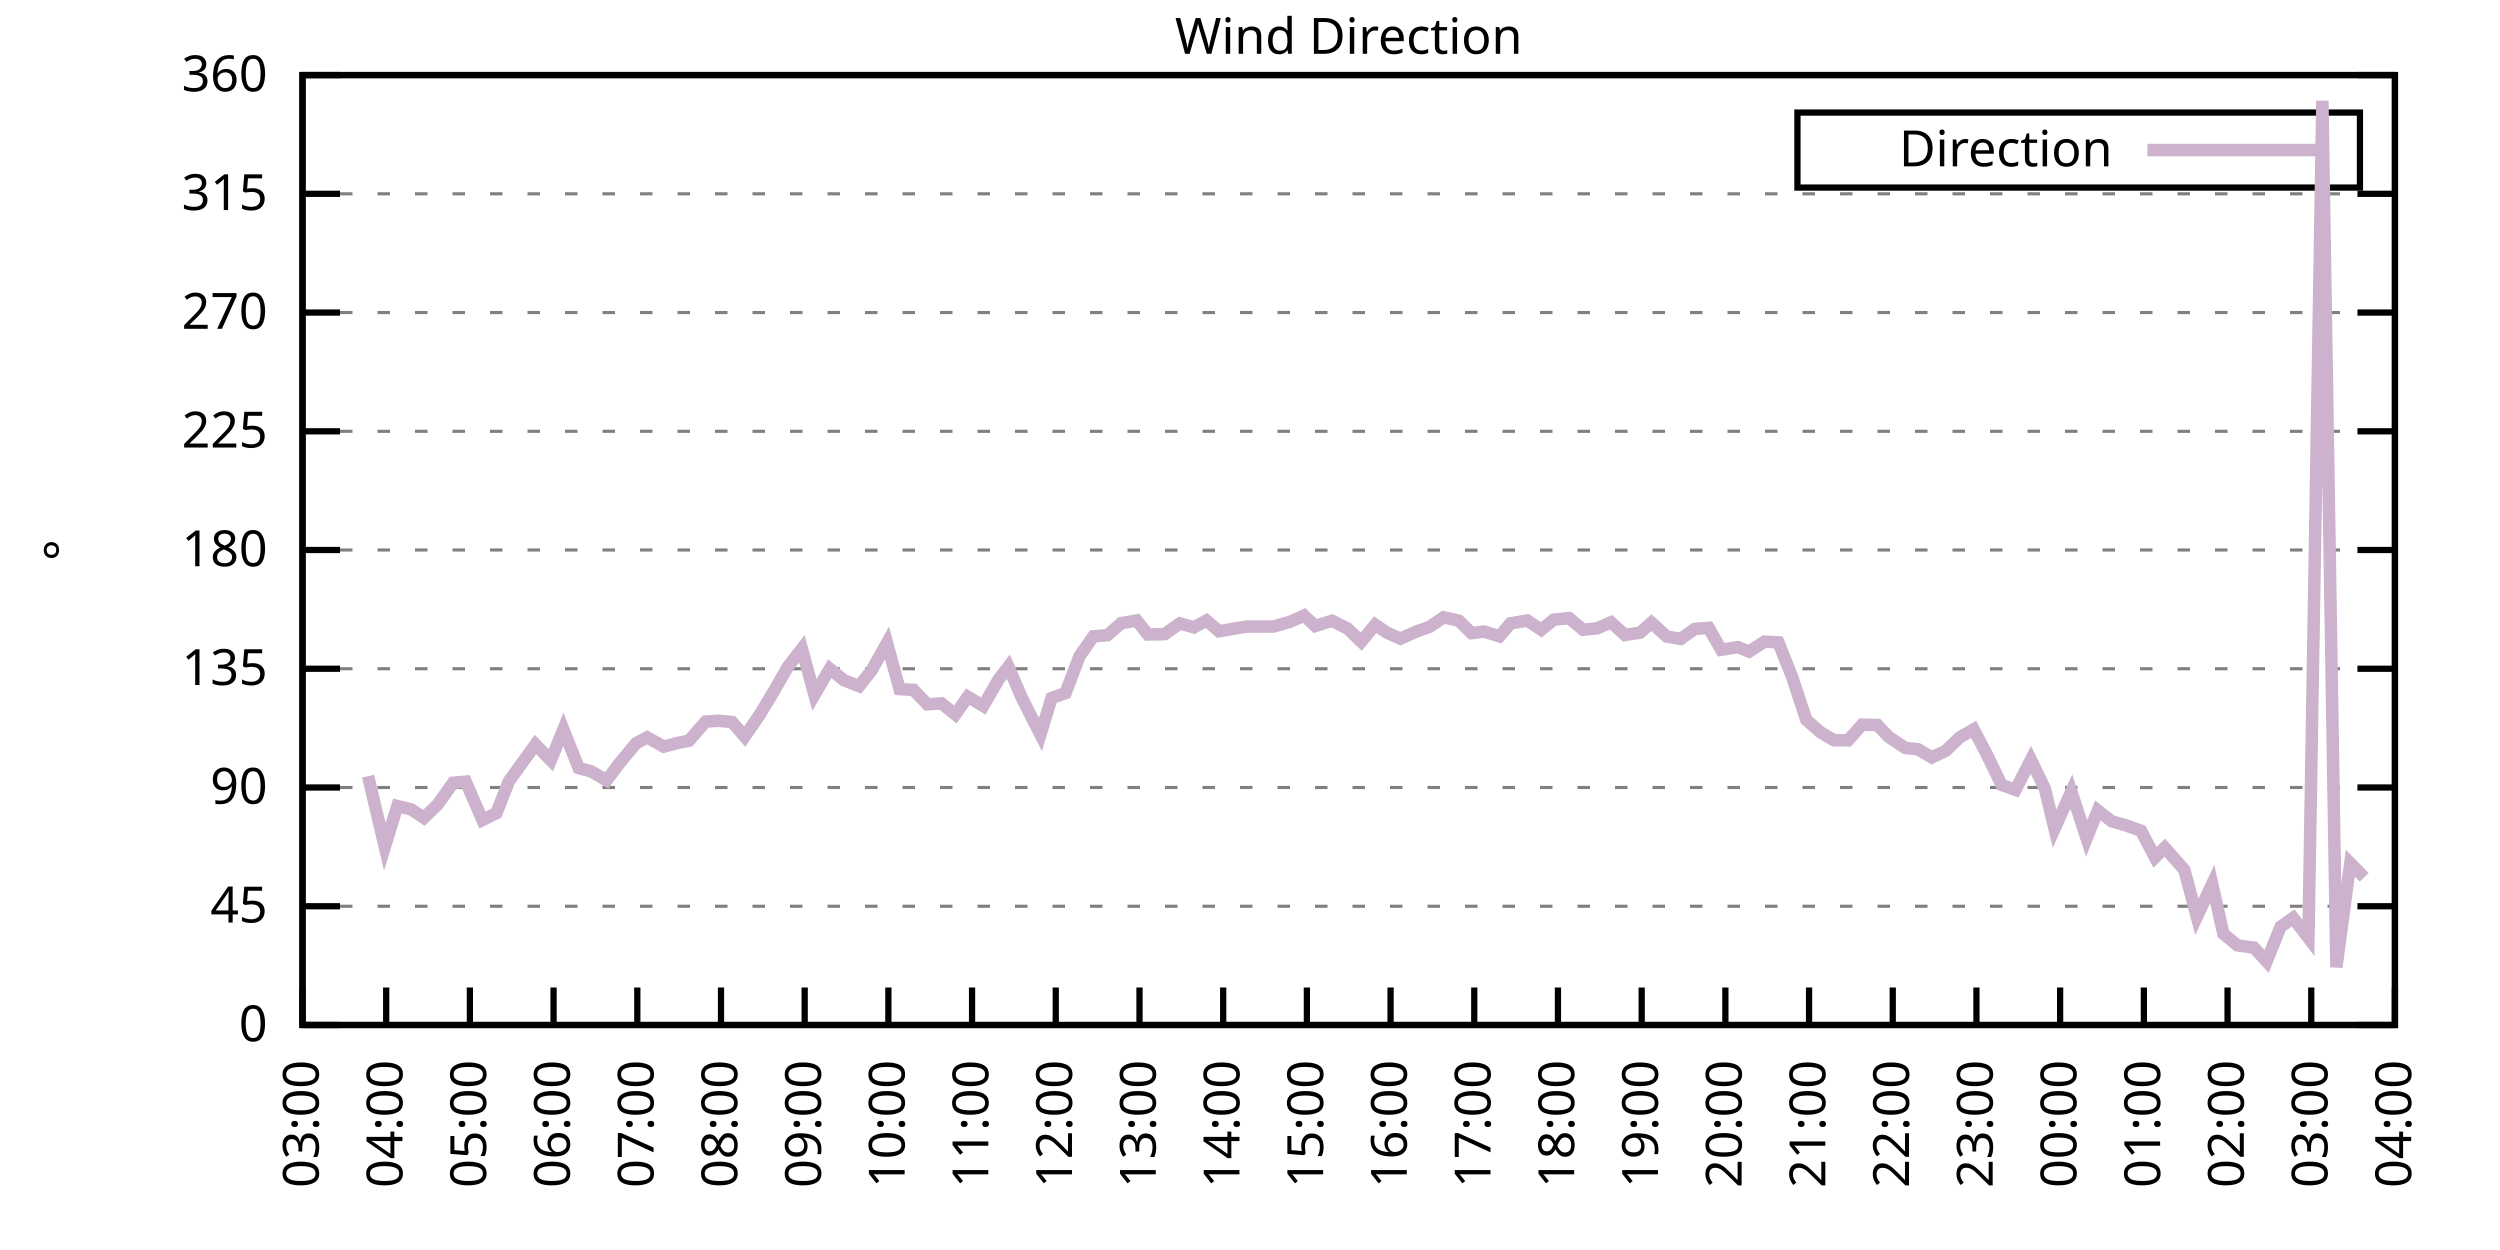
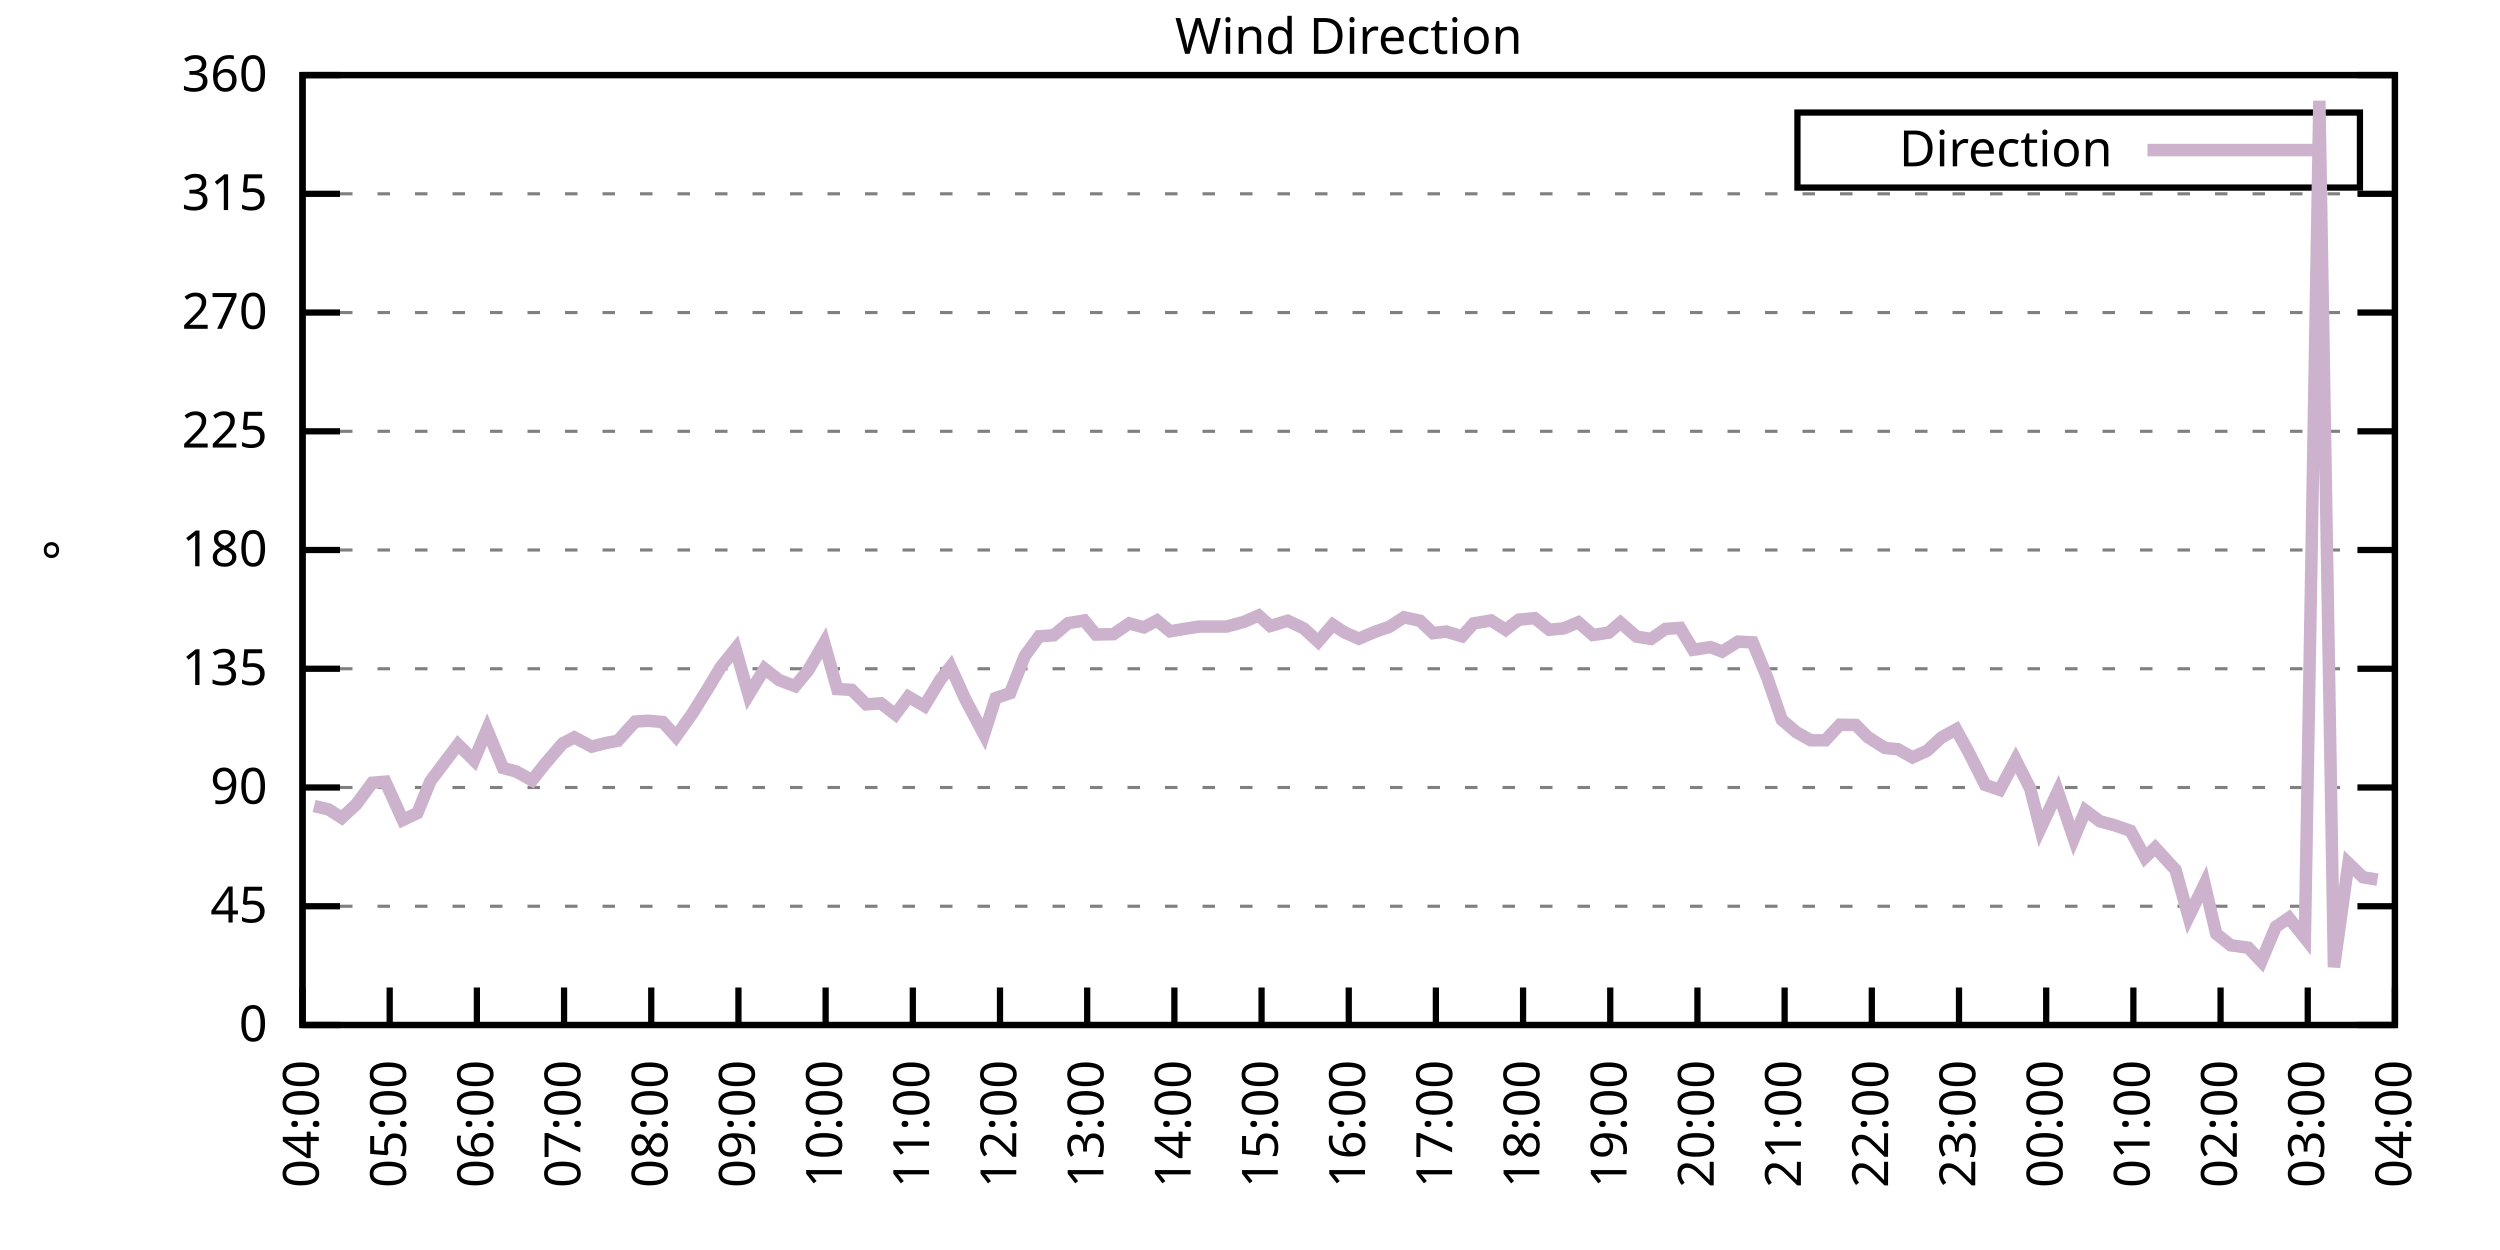
<svg xmlns="http://www.w3.org/2000/svg" xmlns:xlink="http://www.w3.org/1999/xlink" width="400" height="200" viewBox="0 0 400 200">
  <g id="gnuplot_canvas">
    <rect x="0" y="0" width="400" height="200" fill="none" />
    <defs>
      <circle id="gpDot" r="0.5" stroke-width="0.5" stroke="currentColor" />
      <path id="gpPt0" stroke-width="0.333" stroke="currentColor" d="M-1,0 h2 M0,-1 v2" />
      <path id="gpPt1" stroke-width="0.333" stroke="currentColor" d="M-1,-1 L1,1 M1,-1 L-1,1" />
      <path id="gpPt2" stroke-width="0.333" stroke="currentColor" d="M-1,0 L1,0 M0,-1 L0,1 M-1,-1 L1,1 M-1,1 L1,-1" />
      <rect id="gpPt3" stroke-width="0.333" stroke="currentColor" x="-1" y="-1" width="2" height="2" />
      <rect id="gpPt4" stroke-width="0.333" stroke="currentColor" fill="currentColor" x="-1" y="-1" width="2" height="2" />
      <circle id="gpPt5" stroke-width="0.333" stroke="currentColor" cx="0" cy="0" r="1" />
      <use xlink:href="#gpPt5" id="gpPt6" fill="currentColor" stroke="none" />
      <path id="gpPt7" stroke-width="0.333" stroke="currentColor" d="M0,-1.33 L-1.33,0.67 L1.33,0.67 z" />
      <use xlink:href="#gpPt7" id="gpPt8" fill="currentColor" stroke="none" />
      <use xlink:href="#gpPt7" id="gpPt9" stroke="currentColor" transform="rotate(180)" />
      <use xlink:href="#gpPt9" id="gpPt10" fill="currentColor" stroke="none" />
      <use xlink:href="#gpPt3" id="gpPt11" stroke="currentColor" transform="rotate(45)" />
      <use xlink:href="#gpPt11" id="gpPt12" fill="currentColor" stroke="none" />
      <path id="gpPt13" stroke-width="0.333" stroke="currentColor" d="M0,1.330 L1.265,0.411 L0.782,-1.067 L-0.782,-1.076 L-1.265,0.411 z" />
      <use xlink:href="#gpPt13" id="gpPt14" fill="currentColor" stroke="none" />
      <filter id="textbox" filterUnits="objectBoundingBox" x="0" y="0" height="1" width="1">
        <feFlood flood-color="white" flood-opacity="1" result="bgnd" />
        <feComposite in="SourceGraphic" in2="bgnd" operator="atop" />
      </filter>
      <filter id="greybox" filterUnits="objectBoundingBox" x="0" y="0" height="1" width="1">
        <feFlood flood-color="lightgrey" flood-opacity="1" result="grey" />
        <feComposite in="SourceGraphic" in2="grey" operator="atop" />
      </filter>
    </defs>
    <g fill="none" color="white" stroke="currentColor" stroke-width="1.00" stroke-linecap="butt" stroke-linejoin="miter">
</g>
    <g fill="none" color="black" stroke="currentColor" stroke-width="1.00" stroke-linecap="butt" stroke-linejoin="miter">
      <g stroke="none" shape-rendering="crispEdges">
        <polygon fill="rgb(255, 255, 255)" points="48.40,164.00 383.18,164.00 383.18,12.02 48.40,12.02 " />
      </g>
    </g>
    <g fill="none" color="black" stroke="currentColor" stroke-width="1.00" stroke-linecap="butt" stroke-linejoin="miter">
</g>
    <g fill="none" color="black" stroke="black" stroke-width="0.50" stroke-linecap="butt" stroke-linejoin="miter">
</g>
    <g fill="none" color="gray" stroke="currentColor" stroke-width="0.50" stroke-linecap="butt" stroke-linejoin="miter">
      <path stroke="gray" stroke-dasharray="2,4" class="gridline" d="M48.40,164.00 L383.19,164.00  " />
    </g>
    <g fill="none" color="gray" stroke="gray" stroke-width="1.00" stroke-linecap="butt" stroke-linejoin="miter">
</g>
    <g fill="none" color="black" stroke="currentColor" stroke-width="1.00" stroke-linecap="butt" stroke-linejoin="miter">
      <path stroke="black" d="M48.40,164.00 L54.40,164.00 M383.19,164.00 L377.19,164.00  " />
      <g transform="translate(42.80,166.60)" stroke="none" fill="black" font-family="Sans" font-size="8.00" text-anchor="end">
        <text>
          <tspan font-family="Sans"> 0</tspan>
        </text>
      </g>
    </g>
    <g fill="none" color="black" stroke="currentColor" stroke-width="1.00" stroke-linecap="butt" stroke-linejoin="miter">
</g>
    <g fill="none" color="black" stroke="black" stroke-width="0.50" stroke-linecap="butt" stroke-linejoin="miter">
</g>
    <g fill="none" color="gray" stroke="currentColor" stroke-width="0.50" stroke-linecap="butt" stroke-linejoin="miter">
      <path stroke="gray" stroke-dasharray="2,4" class="gridline" d="M48.40,145.00 L383.19,145.00  " />
    </g>
    <g fill="none" color="gray" stroke="gray" stroke-width="1.00" stroke-linecap="butt" stroke-linejoin="miter">
</g>
    <g fill="none" color="black" stroke="currentColor" stroke-width="1.00" stroke-linecap="butt" stroke-linejoin="miter">
      <path stroke="black" d="M48.40,145.00 L54.40,145.00 M383.19,145.00 L377.19,145.00  " />
      <g transform="translate(42.80,147.60)" stroke="none" fill="black" font-family="Sans" font-size="8.00" text-anchor="end">
        <text>
          <tspan font-family="Sans"> 45</tspan>
        </text>
      </g>
    </g>
    <g fill="none" color="black" stroke="currentColor" stroke-width="1.00" stroke-linecap="butt" stroke-linejoin="miter">
</g>
    <g fill="none" color="black" stroke="black" stroke-width="0.50" stroke-linecap="butt" stroke-linejoin="miter">
</g>
    <g fill="none" color="gray" stroke="currentColor" stroke-width="0.50" stroke-linecap="butt" stroke-linejoin="miter">
      <path stroke="gray" stroke-dasharray="2,4" class="gridline" d="M48.40,126.00 L383.19,126.00  " />
    </g>
    <g fill="none" color="gray" stroke="gray" stroke-width="1.00" stroke-linecap="butt" stroke-linejoin="miter">
</g>
    <g fill="none" color="black" stroke="currentColor" stroke-width="1.00" stroke-linecap="butt" stroke-linejoin="miter">
      <path stroke="black" d="M48.40,126.00 L54.40,126.00 M383.19,126.00 L377.19,126.00  " />
      <g transform="translate(42.80,128.60)" stroke="none" fill="black" font-family="Sans" font-size="8.00" text-anchor="end">
        <text>
          <tspan font-family="Sans"> 90</tspan>
        </text>
      </g>
    </g>
    <g fill="none" color="black" stroke="currentColor" stroke-width="1.00" stroke-linecap="butt" stroke-linejoin="miter">
</g>
    <g fill="none" color="black" stroke="black" stroke-width="0.50" stroke-linecap="butt" stroke-linejoin="miter">
</g>
    <g fill="none" color="gray" stroke="currentColor" stroke-width="0.50" stroke-linecap="butt" stroke-linejoin="miter">
      <path stroke="gray" stroke-dasharray="2,4" class="gridline" d="M48.40,107.00 L383.19,107.00  " />
    </g>
    <g fill="none" color="gray" stroke="gray" stroke-width="1.00" stroke-linecap="butt" stroke-linejoin="miter">
</g>
    <g fill="none" color="black" stroke="currentColor" stroke-width="1.00" stroke-linecap="butt" stroke-linejoin="miter">
      <path stroke="black" d="M48.40,107.00 L54.40,107.00 M383.19,107.00 L377.19,107.00  " />
      <g transform="translate(42.80,109.60)" stroke="none" fill="black" font-family="Sans" font-size="8.00" text-anchor="end">
        <text>
          <tspan font-family="Sans"> 135</tspan>
        </text>
      </g>
    </g>
    <g fill="none" color="black" stroke="currentColor" stroke-width="1.00" stroke-linecap="butt" stroke-linejoin="miter">
</g>
    <g fill="none" color="black" stroke="black" stroke-width="0.50" stroke-linecap="butt" stroke-linejoin="miter">
</g>
    <g fill="none" color="gray" stroke="currentColor" stroke-width="0.50" stroke-linecap="butt" stroke-linejoin="miter">
      <path stroke="gray" stroke-dasharray="2,4" class="gridline" d="M48.40,88.00 L383.19,88.00  " />
    </g>
    <g fill="none" color="gray" stroke="gray" stroke-width="1.00" stroke-linecap="butt" stroke-linejoin="miter">
</g>
    <g fill="none" color="black" stroke="currentColor" stroke-width="1.00" stroke-linecap="butt" stroke-linejoin="miter">
      <path stroke="black" d="M48.40,88.00 L54.40,88.00 M383.19,88.00 L377.19,88.00  " />
      <g transform="translate(42.80,90.60)" stroke="none" fill="black" font-family="Sans" font-size="8.00" text-anchor="end">
        <text>
          <tspan font-family="Sans"> 180</tspan>
        </text>
      </g>
    </g>
    <g fill="none" color="black" stroke="currentColor" stroke-width="1.00" stroke-linecap="butt" stroke-linejoin="miter">
</g>
    <g fill="none" color="black" stroke="black" stroke-width="0.50" stroke-linecap="butt" stroke-linejoin="miter">
</g>
    <g fill="none" color="gray" stroke="currentColor" stroke-width="0.50" stroke-linecap="butt" stroke-linejoin="miter">
      <path stroke="gray" stroke-dasharray="2,4" class="gridline" d="M48.40,69.01 L383.19,69.01  " />
    </g>
    <g fill="none" color="gray" stroke="gray" stroke-width="1.00" stroke-linecap="butt" stroke-linejoin="miter">
</g>
    <g fill="none" color="black" stroke="currentColor" stroke-width="1.00" stroke-linecap="butt" stroke-linejoin="miter">
      <path stroke="black" d="M48.40,69.01 L54.40,69.01 M383.19,69.01 L377.19,69.01  " />
      <g transform="translate(42.80,71.61)" stroke="none" fill="black" font-family="Sans" font-size="8.00" text-anchor="end">
        <text>
          <tspan font-family="Sans"> 225</tspan>
        </text>
      </g>
    </g>
    <g fill="none" color="black" stroke="currentColor" stroke-width="1.00" stroke-linecap="butt" stroke-linejoin="miter">
</g>
    <g fill="none" color="black" stroke="black" stroke-width="0.50" stroke-linecap="butt" stroke-linejoin="miter">
</g>
    <g fill="none" color="gray" stroke="currentColor" stroke-width="0.50" stroke-linecap="butt" stroke-linejoin="miter">
      <path stroke="gray" stroke-dasharray="2,4" class="gridline" d="M48.40,50.01 L383.19,50.01  " />
    </g>
    <g fill="none" color="gray" stroke="gray" stroke-width="1.00" stroke-linecap="butt" stroke-linejoin="miter">
</g>
    <g fill="none" color="black" stroke="currentColor" stroke-width="1.00" stroke-linecap="butt" stroke-linejoin="miter">
      <path stroke="black" d="M48.40,50.01 L54.40,50.01 M383.19,50.01 L377.19,50.01  " />
      <g transform="translate(42.80,52.61)" stroke="none" fill="black" font-family="Sans" font-size="8.00" text-anchor="end">
        <text>
          <tspan font-family="Sans"> 270</tspan>
        </text>
      </g>
    </g>
    <g fill="none" color="black" stroke="currentColor" stroke-width="1.00" stroke-linecap="butt" stroke-linejoin="miter">
</g>
    <g fill="none" color="black" stroke="black" stroke-width="0.50" stroke-linecap="butt" stroke-linejoin="miter">
</g>
    <g fill="none" color="gray" stroke="currentColor" stroke-width="0.50" stroke-linecap="butt" stroke-linejoin="miter">
      <path stroke="gray" stroke-dasharray="2,4" class="gridline" d="M48.40,31.01 L383.19,31.01  " />
    </g>
    <g fill="none" color="gray" stroke="gray" stroke-width="1.00" stroke-linecap="butt" stroke-linejoin="miter">
</g>
    <g fill="none" color="black" stroke="currentColor" stroke-width="1.00" stroke-linecap="butt" stroke-linejoin="miter">
      <path stroke="black" d="M48.40,31.01 L54.40,31.01 M383.19,31.01 L377.19,31.01  " />
      <g transform="translate(42.80,33.61)" stroke="none" fill="black" font-family="Sans" font-size="8.00" text-anchor="end">
        <text>
          <tspan font-family="Sans"> 315</tspan>
        </text>
      </g>
    </g>
    <g fill="none" color="black" stroke="currentColor" stroke-width="1.00" stroke-linecap="butt" stroke-linejoin="miter">
</g>
    <g fill="none" color="black" stroke="black" stroke-width="0.50" stroke-linecap="butt" stroke-linejoin="miter">
</g>
    <g fill="none" color="gray" stroke="currentColor" stroke-width="0.50" stroke-linecap="butt" stroke-linejoin="miter">
      <path stroke="gray" stroke-dasharray="2,4" class="gridline" d="M48.40,12.01 L383.19,12.01  " />
    </g>
    <g fill="none" color="gray" stroke="gray" stroke-width="1.00" stroke-linecap="butt" stroke-linejoin="miter">
</g>
    <g fill="none" color="black" stroke="currentColor" stroke-width="1.00" stroke-linecap="butt" stroke-linejoin="miter">
      <path stroke="black" d="M48.40,12.01 L54.40,12.01 M383.19,12.01 L377.19,12.01  " />
      <g transform="translate(42.80,14.61)" stroke="none" fill="black" font-family="Sans" font-size="8.00" text-anchor="end">
        <text>
          <tspan font-family="Sans"> 360</tspan>
        </text>
      </g>
    </g>
    <g fill="none" color="black" stroke="currentColor" stroke-width="1.00" stroke-linecap="butt" stroke-linejoin="miter">
      <path stroke="black" d="M48.40,164.00 L48.40,158.00  " />
      <g transform="translate(51.00,169.60) rotate(270.00)" stroke="none" fill="black" font-family="Sans" font-size="8.00" text-anchor="end">
        <text>
-           <tspan font-family="Sans">03:00</tspan>
-         </text>
-       </g>
-     </g>
-     <g fill="none" color="black" stroke="currentColor" stroke-width="1.00" stroke-linecap="butt" stroke-linejoin="miter">
-       <path stroke="black" d="M61.79,164.00 L61.79,158.00  " />
-       <g transform="translate(64.39,169.60) rotate(270.00)" stroke="none" fill="black" font-family="Sans" font-size="8.00" text-anchor="end">
-         <text>
          <tspan font-family="Sans">04:00</tspan>
        </text>
      </g>
    </g>
    <g fill="none" color="black" stroke="currentColor" stroke-width="1.00" stroke-linecap="butt" stroke-linejoin="miter">
-       <path stroke="black" d="M75.18,164.00 L75.18,158.00  " />
-       <g transform="translate(77.78,169.60) rotate(270.00)" stroke="none" fill="black" font-family="Sans" font-size="8.00" text-anchor="end">
+       <path stroke="black" d="M62.35,164.00 L62.35,158.00  " />
+       <g transform="translate(64.95,169.60) rotate(270.00)" stroke="none" fill="black" font-family="Sans" font-size="8.00" text-anchor="end">
        <text>
          <tspan font-family="Sans">05:00</tspan>
        </text>
      </g>
    </g>
    <g fill="none" color="black" stroke="currentColor" stroke-width="1.00" stroke-linecap="butt" stroke-linejoin="miter">
-       <path stroke="black" d="M88.57,164.00 L88.57,158.00  " />
-       <g transform="translate(91.17,169.60) rotate(270.00)" stroke="none" fill="black" font-family="Sans" font-size="8.00" text-anchor="end">
+       <path stroke="black" d="M76.30,164.00 L76.30,158.00  " />
+       <g transform="translate(78.90,169.60) rotate(270.00)" stroke="none" fill="black" font-family="Sans" font-size="8.00" text-anchor="end">
        <text>
          <tspan font-family="Sans">06:00</tspan>
        </text>
      </g>
    </g>
    <g fill="none" color="black" stroke="currentColor" stroke-width="1.00" stroke-linecap="butt" stroke-linejoin="miter">
-       <path stroke="black" d="M101.97,164.00 L101.97,158.00  " />
-       <g transform="translate(104.57,169.60) rotate(270.00)" stroke="none" fill="black" font-family="Sans" font-size="8.00" text-anchor="end">
+       <path stroke="black" d="M90.25,164.00 L90.25,158.00  " />
+       <g transform="translate(92.85,169.60) rotate(270.00)" stroke="none" fill="black" font-family="Sans" font-size="8.00" text-anchor="end">
        <text>
          <tspan font-family="Sans">07:00</tspan>
        </text>
      </g>
    </g>
    <g fill="none" color="black" stroke="currentColor" stroke-width="1.00" stroke-linecap="butt" stroke-linejoin="miter">
-       <path stroke="black" d="M115.36,164.00 L115.36,158.00  " />
-       <g transform="translate(117.96,169.60) rotate(270.00)" stroke="none" fill="black" font-family="Sans" font-size="8.00" text-anchor="end">
+       <path stroke="black" d="M104.20,164.00 L104.20,158.00  " />
+       <g transform="translate(106.80,169.60) rotate(270.00)" stroke="none" fill="black" font-family="Sans" font-size="8.00" text-anchor="end">
        <text>
          <tspan font-family="Sans">08:00</tspan>
        </text>
      </g>
    </g>
    <g fill="none" color="black" stroke="currentColor" stroke-width="1.00" stroke-linecap="butt" stroke-linejoin="miter">
-       <path stroke="black" d="M128.75,164.00 L128.75,158.00  " />
-       <g transform="translate(131.35,169.60) rotate(270.00)" stroke="none" fill="black" font-family="Sans" font-size="8.00" text-anchor="end">
+       <path stroke="black" d="M118.15,164.00 L118.15,158.00  " />
+       <g transform="translate(120.75,169.60) rotate(270.00)" stroke="none" fill="black" font-family="Sans" font-size="8.00" text-anchor="end">
        <text>
          <tspan font-family="Sans">09:00</tspan>
        </text>
      </g>
    </g>
    <g fill="none" color="black" stroke="currentColor" stroke-width="1.00" stroke-linecap="butt" stroke-linejoin="miter">
-       <path stroke="black" d="M142.14,164.00 L142.14,158.00  " />
-       <g transform="translate(144.74,169.60) rotate(270.00)" stroke="none" fill="black" font-family="Sans" font-size="8.00" text-anchor="end">
+       <path stroke="black" d="M132.10,164.00 L132.10,158.00  " />
+       <g transform="translate(134.70,169.60) rotate(270.00)" stroke="none" fill="black" font-family="Sans" font-size="8.00" text-anchor="end">
        <text>
          <tspan font-family="Sans">10:00</tspan>
        </text>
      </g>
    </g>
    <g fill="none" color="black" stroke="currentColor" stroke-width="1.00" stroke-linecap="butt" stroke-linejoin="miter">
-       <path stroke="black" d="M155.53,164.00 L155.53,158.00  " />
-       <g transform="translate(158.13,169.60) rotate(270.00)" stroke="none" fill="black" font-family="Sans" font-size="8.00" text-anchor="end">
+       <path stroke="black" d="M146.05,164.00 L146.05,158.00  " />
+       <g transform="translate(148.65,169.60) rotate(270.00)" stroke="none" fill="black" font-family="Sans" font-size="8.00" text-anchor="end">
        <text>
          <tspan font-family="Sans">11:00</tspan>
        </text>
      </g>
    </g>
    <g fill="none" color="black" stroke="currentColor" stroke-width="1.00" stroke-linecap="butt" stroke-linejoin="miter">
-       <path stroke="black" d="M168.92,164.00 L168.92,158.00  " />
-       <g transform="translate(171.52,169.60) rotate(270.00)" stroke="none" fill="black" font-family="Sans" font-size="8.00" text-anchor="end">
+       <path stroke="black" d="M160.00,164.00 L160.00,158.00  " />
+       <g transform="translate(162.60,169.60) rotate(270.00)" stroke="none" fill="black" font-family="Sans" font-size="8.00" text-anchor="end">
        <text>
          <tspan font-family="Sans">12:00</tspan>
        </text>
      </g>
    </g>
    <g fill="none" color="black" stroke="currentColor" stroke-width="1.00" stroke-linecap="butt" stroke-linejoin="miter">
-       <path stroke="black" d="M182.32,164.00 L182.32,158.00  " />
-       <g transform="translate(184.92,169.60) rotate(270.00)" stroke="none" fill="black" font-family="Sans" font-size="8.00" text-anchor="end">
+       <path stroke="black" d="M173.95,164.00 L173.95,158.00  " />
+       <g transform="translate(176.55,169.60) rotate(270.00)" stroke="none" fill="black" font-family="Sans" font-size="8.00" text-anchor="end">
        <text>
          <tspan font-family="Sans">13:00</tspan>
        </text>
      </g>
    </g>
    <g fill="none" color="black" stroke="currentColor" stroke-width="1.00" stroke-linecap="butt" stroke-linejoin="miter">
-       <path stroke="black" d="M195.71,164.00 L195.71,158.00  " />
-       <g transform="translate(198.31,169.60) rotate(270.00)" stroke="none" fill="black" font-family="Sans" font-size="8.00" text-anchor="end">
+       <path stroke="black" d="M187.90,164.00 L187.90,158.00  " />
+       <g transform="translate(190.50,169.60) rotate(270.00)" stroke="none" fill="black" font-family="Sans" font-size="8.00" text-anchor="end">
        <text>
          <tspan font-family="Sans">14:00</tspan>
        </text>
      </g>
    </g>
    <g fill="none" color="black" stroke="currentColor" stroke-width="1.00" stroke-linecap="butt" stroke-linejoin="miter">
-       <path stroke="black" d="M209.10,164.00 L209.10,158.00  " />
-       <g transform="translate(211.70,169.60) rotate(270.00)" stroke="none" fill="black" font-family="Sans" font-size="8.00" text-anchor="end">
+       <path stroke="black" d="M201.85,164.00 L201.85,158.00  " />
+       <g transform="translate(204.45,169.60) rotate(270.00)" stroke="none" fill="black" font-family="Sans" font-size="8.00" text-anchor="end">
        <text>
          <tspan font-family="Sans">15:00</tspan>
        </text>
      </g>
    </g>
    <g fill="none" color="black" stroke="currentColor" stroke-width="1.00" stroke-linecap="butt" stroke-linejoin="miter">
-       <path stroke="black" d="M222.49,164.00 L222.49,158.00  " />
-       <g transform="translate(225.09,169.60) rotate(270.00)" stroke="none" fill="black" font-family="Sans" font-size="8.00" text-anchor="end">
+       <path stroke="black" d="M215.80,164.00 L215.80,158.00  " />
+       <g transform="translate(218.40,169.60) rotate(270.00)" stroke="none" fill="black" font-family="Sans" font-size="8.00" text-anchor="end">
        <text>
          <tspan font-family="Sans">16:00</tspan>
        </text>
      </g>
    </g>
    <g fill="none" color="black" stroke="currentColor" stroke-width="1.00" stroke-linecap="butt" stroke-linejoin="miter">
-       <path stroke="black" d="M235.88,164.00 L235.88,158.00  " />
-       <g transform="translate(238.48,169.60) rotate(270.00)" stroke="none" fill="black" font-family="Sans" font-size="8.00" text-anchor="end">
+       <path stroke="black" d="M229.74,164.00 L229.74,158.00  " />
+       <g transform="translate(232.34,169.60) rotate(270.00)" stroke="none" fill="black" font-family="Sans" font-size="8.00" text-anchor="end">
        <text>
          <tspan font-family="Sans">17:00</tspan>
        </text>
      </g>
    </g>
    <g fill="none" color="black" stroke="currentColor" stroke-width="1.00" stroke-linecap="butt" stroke-linejoin="miter">
-       <path stroke="black" d="M249.27,164.00 L249.27,158.00  " />
-       <g transform="translate(251.87,169.60) rotate(270.00)" stroke="none" fill="black" font-family="Sans" font-size="8.00" text-anchor="end">
+       <path stroke="black" d="M243.69,164.00 L243.69,158.00  " />
+       <g transform="translate(246.29,169.60) rotate(270.00)" stroke="none" fill="black" font-family="Sans" font-size="8.00" text-anchor="end">
        <text>
          <tspan font-family="Sans">18:00</tspan>
        </text>
      </g>
    </g>
    <g fill="none" color="black" stroke="currentColor" stroke-width="1.00" stroke-linecap="butt" stroke-linejoin="miter">
-       <path stroke="black" d="M262.67,164.00 L262.67,158.00  " />
-       <g transform="translate(265.27,169.60) rotate(270.00)" stroke="none" fill="black" font-family="Sans" font-size="8.00" text-anchor="end">
+       <path stroke="black" d="M257.64,164.00 L257.64,158.00  " />
+       <g transform="translate(260.24,169.60) rotate(270.00)" stroke="none" fill="black" font-family="Sans" font-size="8.00" text-anchor="end">
        <text>
          <tspan font-family="Sans">19:00</tspan>
        </text>
      </g>
    </g>
    <g fill="none" color="black" stroke="currentColor" stroke-width="1.00" stroke-linecap="butt" stroke-linejoin="miter">
-       <path stroke="black" d="M276.06,164.00 L276.06,158.00  " />
-       <g transform="translate(278.66,169.60) rotate(270.00)" stroke="none" fill="black" font-family="Sans" font-size="8.00" text-anchor="end">
+       <path stroke="black" d="M271.59,164.00 L271.59,158.00  " />
+       <g transform="translate(274.19,169.60) rotate(270.00)" stroke="none" fill="black" font-family="Sans" font-size="8.00" text-anchor="end">
        <text>
          <tspan font-family="Sans">20:00</tspan>
        </text>
      </g>
    </g>
    <g fill="none" color="black" stroke="currentColor" stroke-width="1.00" stroke-linecap="butt" stroke-linejoin="miter">
-       <path stroke="black" d="M289.45,164.00 L289.45,158.00  " />
-       <g transform="translate(292.05,169.60) rotate(270.00)" stroke="none" fill="black" font-family="Sans" font-size="8.00" text-anchor="end">
+       <path stroke="black" d="M285.54,164.00 L285.54,158.00  " />
+       <g transform="translate(288.14,169.60) rotate(270.00)" stroke="none" fill="black" font-family="Sans" font-size="8.00" text-anchor="end">
        <text>
          <tspan font-family="Sans">21:00</tspan>
        </text>
      </g>
    </g>
    <g fill="none" color="black" stroke="currentColor" stroke-width="1.00" stroke-linecap="butt" stroke-linejoin="miter">
-       <path stroke="black" d="M302.84,164.00 L302.84,158.00  " />
-       <g transform="translate(305.44,169.60) rotate(270.00)" stroke="none" fill="black" font-family="Sans" font-size="8.00" text-anchor="end">
+       <path stroke="black" d="M299.49,164.00 L299.49,158.00  " />
+       <g transform="translate(302.09,169.60) rotate(270.00)" stroke="none" fill="black" font-family="Sans" font-size="8.00" text-anchor="end">
        <text>
          <tspan font-family="Sans">22:00</tspan>
        </text>
      </g>
    </g>
    <g fill="none" color="black" stroke="currentColor" stroke-width="1.00" stroke-linecap="butt" stroke-linejoin="miter">
-       <path stroke="black" d="M316.23,164.00 L316.23,158.00  " />
-       <g transform="translate(318.83,169.60) rotate(270.00)" stroke="none" fill="black" font-family="Sans" font-size="8.00" text-anchor="end">
+       <path stroke="black" d="M313.44,164.00 L313.44,158.00  " />
+       <g transform="translate(316.04,169.60) rotate(270.00)" stroke="none" fill="black" font-family="Sans" font-size="8.00" text-anchor="end">
        <text>
          <tspan font-family="Sans">23:00</tspan>
        </text>
      </g>
    </g>
    <g fill="none" color="black" stroke="currentColor" stroke-width="1.00" stroke-linecap="butt" stroke-linejoin="miter">
-       <path stroke="black" d="M329.62,164.00 L329.62,158.00  " />
-       <g transform="translate(332.22,169.60) rotate(270.00)" stroke="none" fill="black" font-family="Sans" font-size="8.00" text-anchor="end">
+       <path stroke="black" d="M327.39,164.00 L327.39,158.00  " />
+       <g transform="translate(329.99,169.60) rotate(270.00)" stroke="none" fill="black" font-family="Sans" font-size="8.00" text-anchor="end">
        <text>
          <tspan font-family="Sans">00:00</tspan>
        </text>
      </g>
    </g>
    <g fill="none" color="black" stroke="currentColor" stroke-width="1.00" stroke-linecap="butt" stroke-linejoin="miter">
-       <path stroke="black" d="M343.02,164.00 L343.02,158.00  " />
-       <g transform="translate(345.62,169.60) rotate(270.00)" stroke="none" fill="black" font-family="Sans" font-size="8.00" text-anchor="end">
+       <path stroke="black" d="M341.34,164.00 L341.34,158.00  " />
+       <g transform="translate(343.94,169.60) rotate(270.00)" stroke="none" fill="black" font-family="Sans" font-size="8.00" text-anchor="end">
        <text>
          <tspan font-family="Sans">01:00</tspan>
        </text>
      </g>
    </g>
    <g fill="none" color="black" stroke="currentColor" stroke-width="1.00" stroke-linecap="butt" stroke-linejoin="miter">
-       <path stroke="black" d="M356.41,164.00 L356.41,158.00  " />
-       <g transform="translate(359.01,169.60) rotate(270.00)" stroke="none" fill="black" font-family="Sans" font-size="8.00" text-anchor="end">
+       <path stroke="black" d="M355.29,164.00 L355.29,158.00  " />
+       <g transform="translate(357.89,169.60) rotate(270.00)" stroke="none" fill="black" font-family="Sans" font-size="8.00" text-anchor="end">
        <text>
          <tspan font-family="Sans">02:00</tspan>
        </text>
      </g>
    </g>
    <g fill="none" color="black" stroke="currentColor" stroke-width="1.00" stroke-linecap="butt" stroke-linejoin="miter">
-       <path stroke="black" d="M369.80,164.00 L369.80,158.00  " />
-       <g transform="translate(372.40,169.60) rotate(270.00)" stroke="none" fill="black" font-family="Sans" font-size="8.00" text-anchor="end">
+       <path stroke="black" d="M369.24,164.00 L369.24,158.00  " />
+       <g transform="translate(371.84,169.60) rotate(270.00)" stroke="none" fill="black" font-family="Sans" font-size="8.00" text-anchor="end">
        <text>
          <tspan font-family="Sans">03:00</tspan>
        </text>
      </g>
    </g>
    <g fill="none" color="black" stroke="currentColor" stroke-width="1.00" stroke-linecap="butt" stroke-linejoin="miter">
      <path stroke="black" d="M383.19,164.00 L383.19,158.00  " />
      <g transform="translate(385.79,169.60) rotate(270.00)" stroke="none" fill="black" font-family="Sans" font-size="8.00" text-anchor="end">
        <text>
          <tspan font-family="Sans">04:00</tspan>
        </text>
      </g>
    </g>
    <g fill="none" color="black" stroke="currentColor" stroke-width="1.00" stroke-linecap="butt" stroke-linejoin="miter">
</g>
    <g fill="none" color="black" stroke="currentColor" stroke-width="1.00" stroke-linecap="butt" stroke-linejoin="miter">
      <path stroke="black" d="M48.40,12.01 L48.40,164.00 L383.19,164.00 L383.19,12.01 L48.40,12.01 Z  " />
    </g>
    <g fill="none" color="black" stroke="currentColor" stroke-width="1.00" stroke-linecap="butt" stroke-linejoin="miter">
</g>
    <g fill="none" color="black" stroke="currentColor" stroke-width="1.00" stroke-linecap="butt" stroke-linejoin="miter">
      <path stroke="black" d="M287.59,30.01 L287.59,18.01 L377.59,18.01 L377.59,30.01 L287.59,30.01 Z  " />
    </g>
    <g id="Wind_direction_plot_1">
      <g fill="none" color="white" stroke="black" stroke-width="2.00" stroke-linecap="butt" stroke-linejoin="miter">
</g>
      <g fill="none" color="black" stroke="currentColor" stroke-width="2.00" stroke-linecap="butt" stroke-linejoin="miter">
        <g transform="translate(337.99,26.61)" stroke="none" fill="black" font-family="Sans" font-size="8.00" text-anchor="end">
          <text>
            <tspan font-family="Sans">Direction</tspan>
          </text>
        </g>
      </g>
      <g fill="none" color="black" stroke="currentColor" stroke-width="2.00" stroke-linecap="butt" stroke-linejoin="miter">
-         <path stroke="rgb(204, 178, 204)" d="M343.59,24.01 L371.99,24.01 M58.89,124.19 L61.57,135.50 L63.58,128.96 L65.81,129.51 L67.82,130.86 L70.05,128.70   L72.50,125.24 L74.51,125.07 L77.19,131.20 L79.42,130.10 L81.43,124.99 L83.66,121.91 L85.67,119.12 L88.13,121.65   L90.14,116.71 L92.59,122.88 L94.60,123.43 L97.06,124.86 L99.06,122.20 L101.74,118.95 L103.53,117.98 L106.21,119.46   L108.44,118.87 L110.22,118.53 L112.90,115.45 L114.91,115.32 L117.14,115.53 L119.15,117.85 L121.61,114.27 L123.84,110.55   L126.07,106.67 L128.30,103.80 L130.31,111.18 L132.77,107.00 L135.00,108.82 L137.45,109.79 L139.46,107.26 L141.92,102.87   L143.93,110.25 L146.16,110.38 L148.39,112.70 L150.62,112.53 L152.85,114.31 L154.86,111.48 L157.32,112.96 L159.77,108.73   L161.34,106.67 L163.57,111.82 L166.47,117.52 L168.25,111.69 L170.49,110.89 L172.72,104.98 L174.95,101.81 L177.18,101.64   L179.41,99.70 L181.87,99.28 L183.66,101.52 L186.33,101.47 L188.79,99.74 L191.02,100.38 L193.03,99.28 L195.04,101.01   L197.72,100.54 L199.50,100.25 L201.96,100.25 L203.74,100.25 L206.42,99.49 L208.65,98.48 L210.44,100.16 L213.12,99.32   L215.57,100.54 L217.80,102.66 L220.04,99.95 L221.82,101.18 L224.05,102.19 L226.51,101.09 L228.74,100.29 L230.97,98.77   L233.43,99.32 L235.44,101.30 L237.44,101.05 L239.90,101.81 L241.69,99.74 L244.36,99.28 L246.60,100.76 L248.60,99.15   L251.06,98.90 L253.29,100.76 L255.52,100.54 L257.76,99.57 L259.99,101.60 L262.44,101.22 L264.23,99.62 L266.68,101.85   L268.92,102.23 L271.15,100.63 L273.38,100.46 L275.39,103.96 L278.07,103.54 L279.85,104.26 L282.31,102.66 L284.54,102.78   L286.77,108.40 L289.00,115.15 L291.23,117.14 L293.47,118.45 L295.70,118.45 L297.93,115.95 L300.39,116.00 L302.17,117.90   L304.85,119.67 L306.86,119.88 L309.09,121.19 L311.32,120.13 L313.55,117.98 L315.79,116.71 L317.79,120.51 L320.25,125.58   L322.48,126.38 L324.94,121.57 L327.17,126.17 L328.73,132.59 L331.41,126.64 L333.86,134.15 L335.65,129.68 L337.88,131.41   L340.11,132.04 L342.57,132.93 L344.80,137.19 L346.36,135.63 L349.49,139.17 L351.50,146.69 L353.95,141.45 L355.74,149.39   L357.97,151.25 L360.65,151.63 L362.66,153.83 L364.89,148.29 L366.90,146.86 L369.35,150.07 L371.58,16.11 L373.82,154.75   L376.05,138.12 L378.28,140.36  " />
+         <path stroke="rgb(204, 178, 204)" d="M343.59,24.01 L371.99,24.01 M50.26,128.96 L52.58,129.51 L54.68,130.86 L57.00,128.70 L59.56,125.24 L61.65,125.07   L64.44,131.20 L66.77,130.10 L68.86,124.99 L71.18,121.91 L73.28,119.12 L75.83,121.65 L77.93,116.71 L80.48,122.88   L82.58,123.43 L85.13,124.86 L87.23,122.20 L90.02,118.95 L91.88,117.98 L94.67,119.46 L96.99,118.87 L98.85,118.53   L101.64,115.45 L103.73,115.32 L106.06,115.53 L108.15,117.85 L110.71,114.27 L113.03,110.55 L115.36,106.67 L117.68,103.80   L119.78,111.18 L122.33,107.00 L124.66,108.82 L127.22,109.79 L129.31,107.26 L131.87,102.87 L133.96,110.25 L136.28,110.38   L138.61,112.70 L140.93,112.53 L143.26,114.31 L145.35,111.48 L147.91,112.96 L150.46,108.73 L152.09,106.67 L154.42,111.82   L157.44,117.52 L159.30,111.69 L161.62,110.89 L163.95,104.98 L166.27,101.81 L168.60,101.64 L170.92,99.70 L173.48,99.28   L175.34,101.52 L178.13,101.47 L180.69,99.74 L183.01,100.38 L185.11,99.28 L187.20,101.01 L189.99,100.54 L191.85,100.25   L194.41,100.25 L196.27,100.25 L199.06,99.49 L201.38,98.48 L203.24,100.16 L206.03,99.32 L208.59,100.54 L210.91,102.66   L213.24,99.95 L215.10,101.18 L217.42,102.19 L219.98,101.09 L222.30,100.29 L224.63,98.77 L227.19,99.32 L229.28,101.30   L231.37,101.05 L233.93,101.81 L235.79,99.74 L238.58,99.28 L240.90,100.76 L243.00,99.15 L245.55,98.90 L247.88,100.76   L250.20,100.54 L252.53,99.57 L254.85,101.60 L257.41,101.22 L259.27,99.62 L261.83,101.85 L264.15,102.23 L266.48,100.63   L268.80,100.46 L270.90,103.96 L273.69,103.54 L275.55,104.26 L278.10,102.66 L280.43,102.78 L282.75,108.40 L285.08,115.15   L287.40,117.14 L289.73,118.45 L292.05,118.45 L294.38,115.95 L296.94,116.00 L298.80,117.90 L301.58,119.67 L303.68,119.88   L306.00,121.19 L308.33,120.13 L310.65,117.98 L312.98,116.71 L315.07,120.51 L317.63,125.58 L319.95,126.38 L322.51,121.57   L324.83,126.17 L326.46,132.59 L329.25,126.64 L331.81,134.15 L333.67,129.68 L335.99,131.41 L338.32,132.04 L340.88,132.93   L343.20,137.19 L344.83,135.63 L348.08,139.17 L350.18,146.69 L352.73,141.45 L354.59,149.39 L356.92,151.25 L359.71,151.63   L361.80,153.83 L364.13,148.29 L366.22,146.86 L368.78,150.07 L371.10,16.11 L373.43,154.75 L375.75,138.12 L378.08,140.36   L380.40,140.74  " />
      </g>
    </g>
    <g fill="none" color="black" stroke="currentColor" stroke-width="2.00" stroke-linecap="butt" stroke-linejoin="miter">
</g>
    <g fill="none" color="black" stroke="black" stroke-width="1.00" stroke-linecap="butt" stroke-linejoin="miter">
</g>
    <g fill="none" color="black" stroke="currentColor" stroke-width="1.00" stroke-linecap="butt" stroke-linejoin="miter">
      <path stroke="black" d="M48.40,12.01 L48.40,164.00 L383.19,164.00 L383.19,12.01 L48.40,12.01 Z  " />
      <g transform="translate(12.80,88.01) rotate(270.00)" stroke="none" fill="black" font-family="Sans" font-size="8.00" text-anchor="middle">
        <text>
          <tspan font-family="Sans">°</tspan>
        </text>
      </g>
    </g>
    <g fill="none" color="black" stroke="currentColor" stroke-width="1.00" stroke-linecap="butt" stroke-linejoin="miter">
</g>
    <g fill="none" color="black" stroke="currentColor" stroke-width="1.00" stroke-linecap="butt" stroke-linejoin="miter">
      <g transform="translate(215.79,8.61)" stroke="none" fill="black" font-family="Sans" font-size="8.00" text-anchor="middle">
        <text>
          <tspan font-family="Sans">Wind Direction</tspan>
        </text>
      </g>
    </g>
    <g fill="none" color="black" stroke="currentColor" stroke-width="1.00" stroke-linecap="butt" stroke-linejoin="miter">
</g>
  </g>
</svg>
